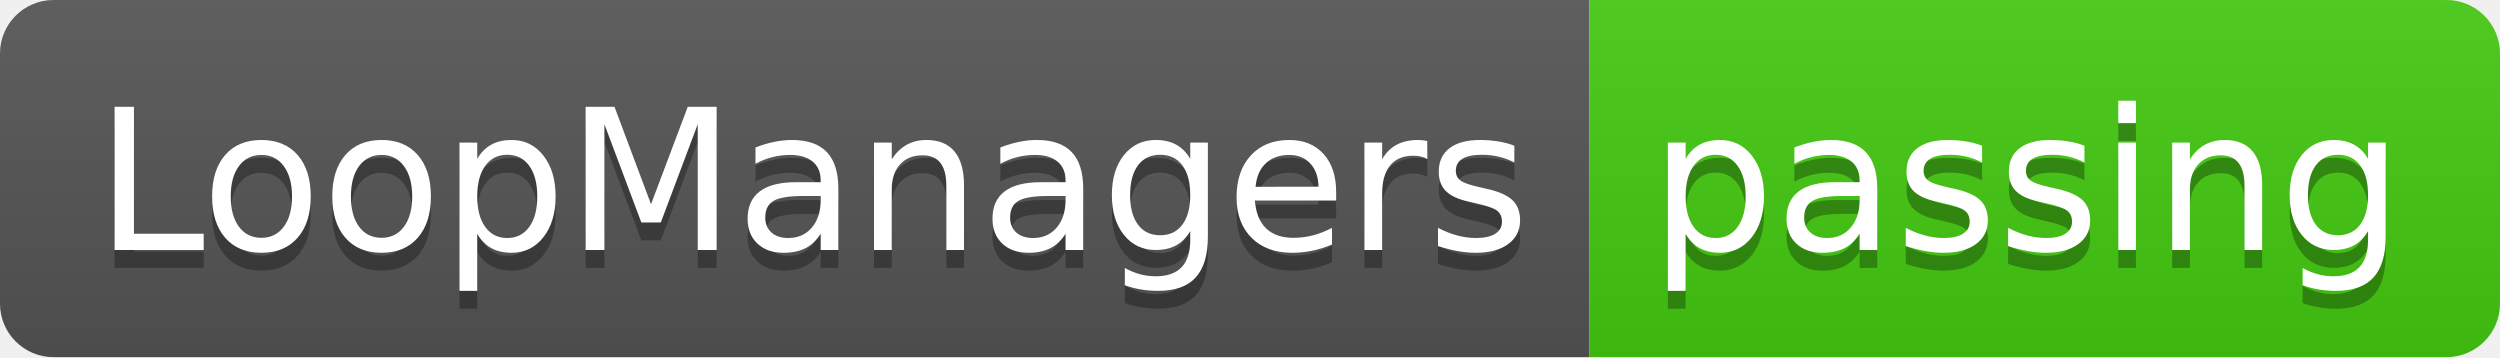
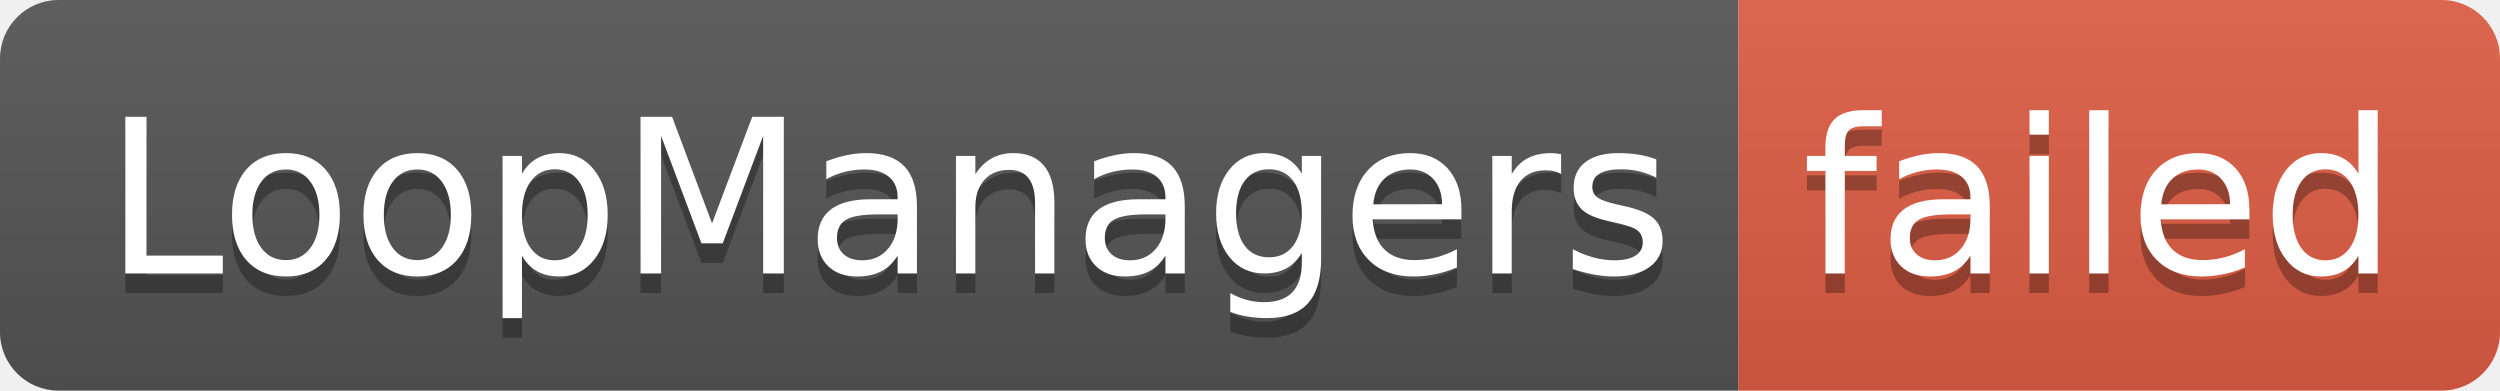
- <svg xmlns="http://www.w3.org/2000/svg" width="140" height="20" role="img" aria-label="LoopManagers: passing">
+ <svg xmlns="http://www.w3.org/2000/svg" width="128" height="20" role="img" aria-label="LoopManagers: failed">
  <linearGradient id="s" x2="0" y2="100%">
    <stop offset="0" stop-color="#bbb" stop-opacity=".1" />
    <stop offset="1" stop-opacity=".1" />
  </linearGradient>
  <clipPath id="r">
-     <rect width="140" height="20" rx="3" fill="#fff" />
+     <rect width="128" height="20" rx="3" fill="#fff" />
  </clipPath>
  <g clip-path="url(#r)">
    <rect width="89" height="20" fill="#555" />
-     <rect x="89" width="51" height="20" fill="#4c1" />
-     <rect width="140" height="20" fill="url(#s)" />
+     <rect x="89" width="39" height="20" fill="#e05d44" />
+     <rect width="128" height="20" fill="url(#s)" />
  </g>
  <g fill="#fff" text-anchor="middle" font-family="Verdana,Geneva,DejaVu Sans,sans-serif" text-rendering="geometricPrecision" font-size="110">
    <text aria-hidden="true" x="455" y="150" fill="#010101" fill-opacity=".3" transform="scale(.1)" textLength="790">LoopManagers</text>
    <text x="455" y="140" transform="scale(.1)" fill="#fff" textLength="790">LoopManagers</text>
-     <text aria-hidden="true" x="1135" y="150" fill="#010101" fill-opacity=".3" transform="scale(.1)" textLength="410">passing</text>
-     <text x="1135" y="140" transform="scale(.1)" fill="#fff" textLength="410">passing</text>
+     <text aria-hidden="true" x="1075" y="150" fill="#010101" fill-opacity=".3" transform="scale(.1)" textLength="290">failed</text>
+     <text x="1075" y="140" transform="scale(.1)" fill="#fff" textLength="290">failed</text>
  </g>
</svg>
